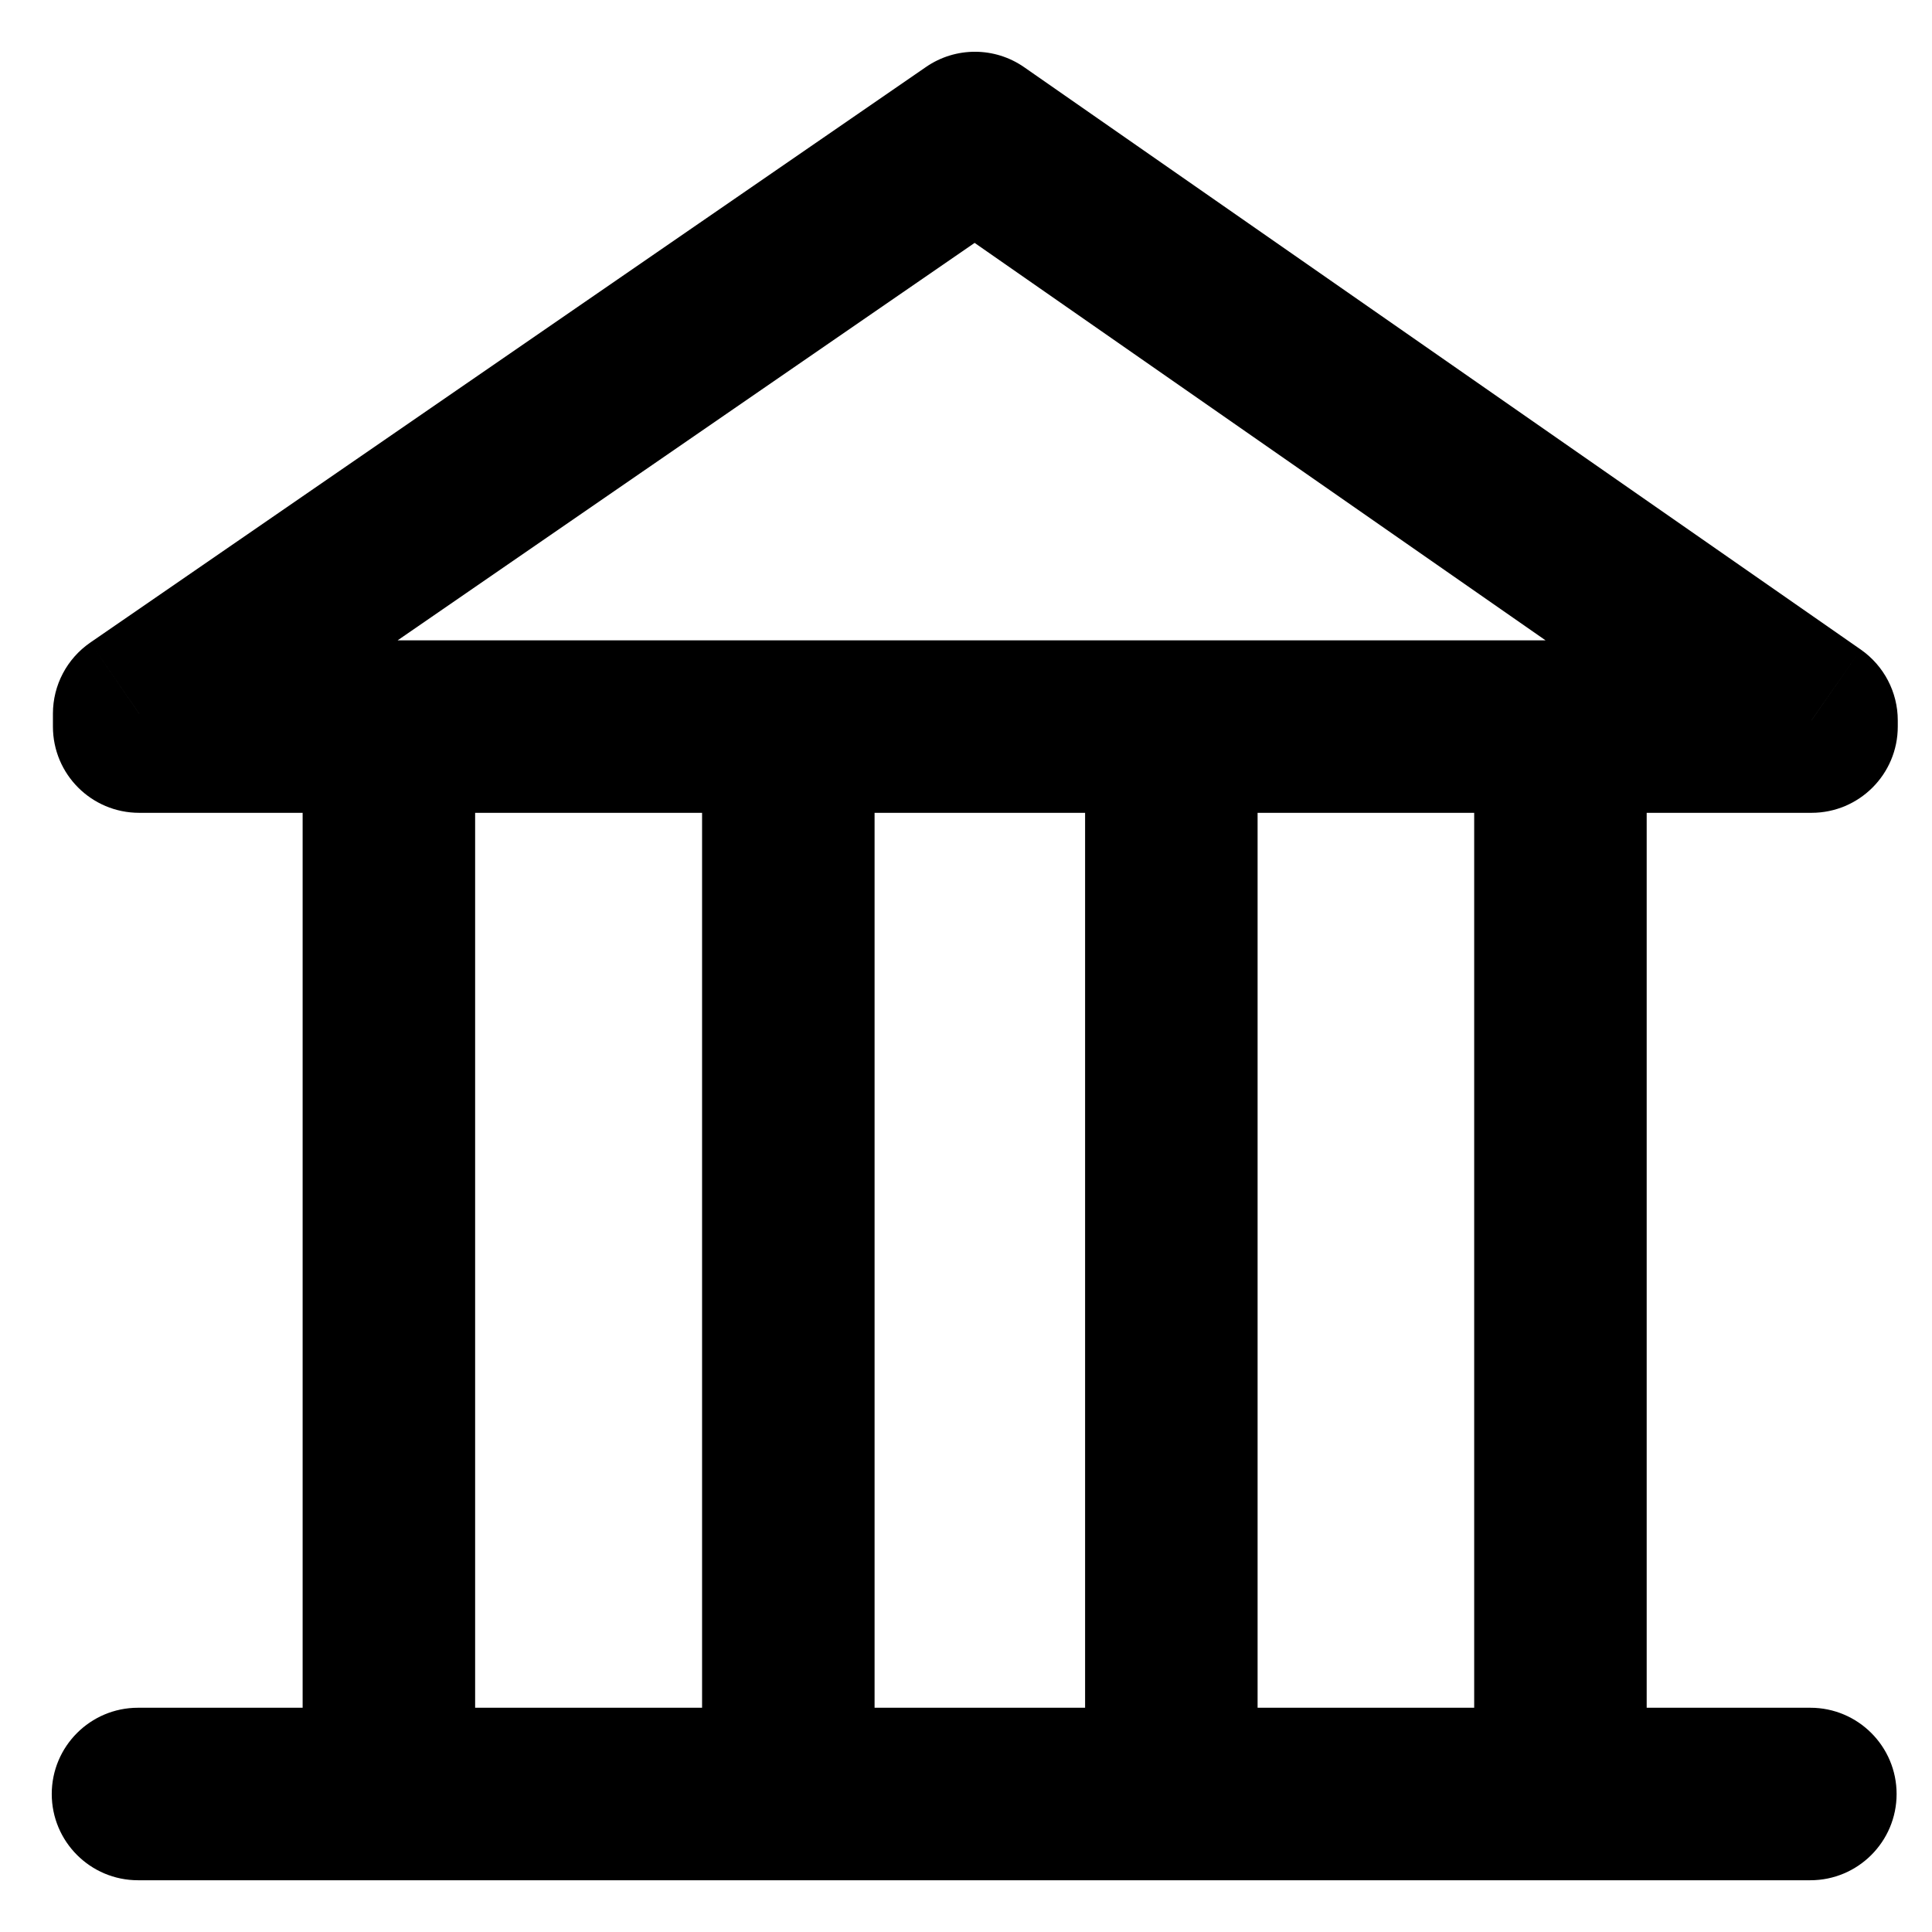
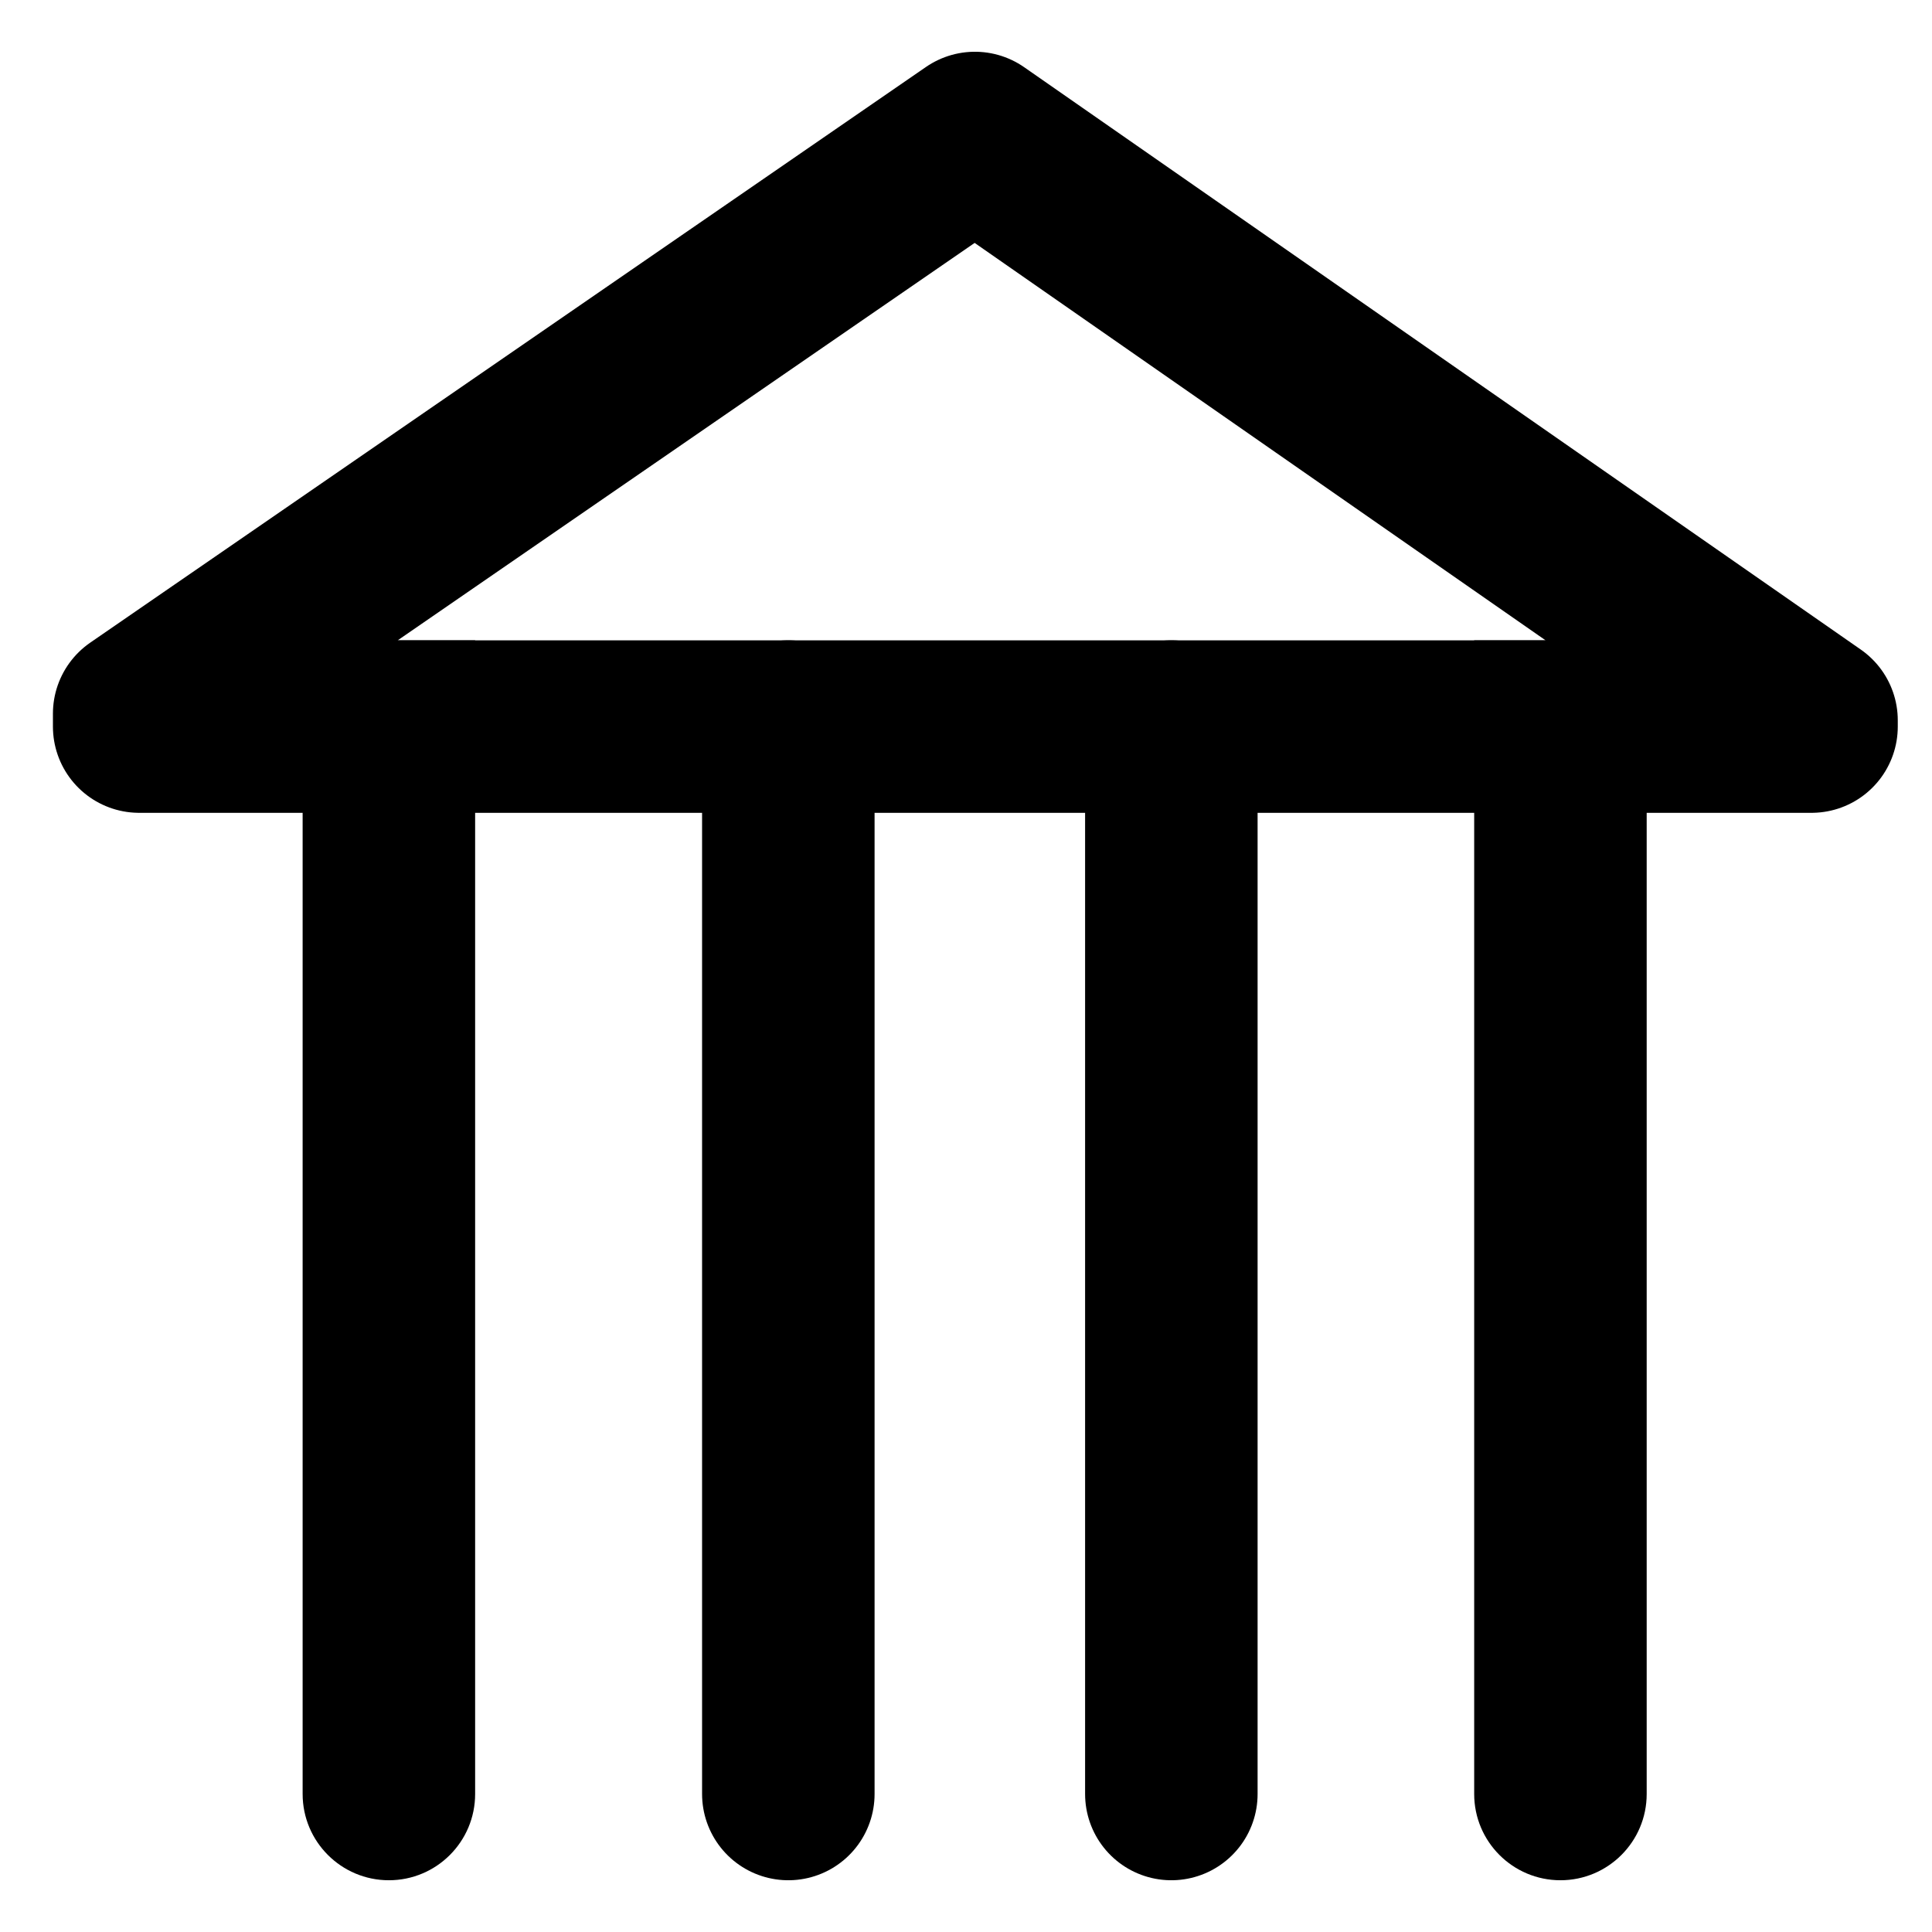
<svg xmlns="http://www.w3.org/2000/svg" width="28" height="28" viewBox="0 0 28 28" fill="none">
-   <path d="M2 24.75C1.31 24.75 0.75 25.31 0.75 26C0.75 26.69 1.31 27.25 2 27.25L2 24.75ZM26.237 27.25C26.927 27.25 27.487 26.69 27.487 26C27.487 25.31 26.927 24.75 26.237 24.75L26.237 27.25ZM2.017 10.53H0.767C0.767 11.221 1.326 11.78 2.017 11.78L2.017 10.53ZM26.254 10.53V11.78C26.944 11.78 27.504 11.221 27.504 10.53H26.254ZM14.129 2L14.843 0.974C14.416 0.677 13.849 0.675 13.42 0.971L14.129 2ZM26.254 10.44H27.504C27.504 10.031 27.303 9.648 26.968 9.414L26.254 10.44ZM2.017 10.343L1.308 9.313C0.969 9.547 0.767 9.931 0.767 10.343H2.017ZM6.886 10.53L6.886 9.28L4.386 9.28L4.386 10.53L6.886 10.53ZM4.386 26C4.386 26.69 4.946 27.25 5.636 27.25C6.327 27.25 6.886 26.69 6.886 26L4.386 26ZM23.865 10.53V9.28H21.365V10.53H23.865ZM21.365 26C21.365 26.69 21.925 27.25 22.615 27.25C23.305 27.25 23.865 26.69 23.865 26H21.365ZM12.675 10.53C12.675 9.84 12.115 9.28 11.425 9.28C10.734 9.28 10.175 9.84 10.175 10.53H12.675ZM10.175 26C10.175 26.69 10.734 27.25 11.425 27.25C12.115 27.25 12.675 26.69 12.675 26H10.175ZM18.226 10.53C18.226 9.84 17.667 9.28 16.976 9.28C16.286 9.28 15.726 9.84 15.726 10.53H18.226ZM15.726 26C15.726 26.69 16.286 27.25 16.976 27.25C17.667 27.25 18.226 26.69 18.226 26H15.726ZM2 27.25L26.237 27.25L26.237 24.75L2 24.75L2 27.25ZM13.415 3.026L25.539 11.466L26.968 9.414L14.843 0.974L13.415 3.026ZM25.004 10.44V10.53H27.504V10.44H25.004ZM3.267 10.53V10.343H0.767V10.53H3.267ZM2.726 11.372L14.838 3.029L13.42 0.971L1.308 9.313L2.726 11.372ZM4.386 10.53L4.386 26L6.886 26L6.886 10.53L4.386 10.53ZM21.365 10.53V26H23.865V10.53H21.365ZM10.175 10.53V26H12.675V10.53H10.175ZM15.726 10.53V26H18.226V10.53H15.726ZM2.017 11.78H26.254V9.28H2.017V11.78Z" fill="black" />
+   <path d="M8.076 10.53H2.017V10.343L14.129 2L26.254 10.44V10.53H20.168H8.076Z" stroke="black" stroke-width="2.5" stroke-linecap="round" stroke-linejoin="round" />
+   <path d="M6.886 10.53L6.886 9.28L4.386 9.28L4.386 10.53L6.886 10.53ZM4.386 26C4.386 26.69 4.946 27.25 5.636 27.25C6.327 27.25 6.886 26.69 6.886 26L4.386 26ZM4.386 10.53L4.386 26L6.886 26L6.886 10.53L4.386 10.53Z" fill="black" />
+   <path d="M23.865 10.53L23.865 9.28L21.365 9.28L21.365 10.53L23.865 10.53ZM21.365 26C21.365 26.69 21.925 27.25 22.615 27.25C23.305 27.25 23.865 26.69 23.865 26L21.365 26ZM21.365 10.53L21.365 26L23.865 26L23.865 10.53L21.365 10.53Z" fill="black" />
+   <path d="M11.425 10.53V26" stroke="black" stroke-width="2.5" stroke-linecap="round" stroke-linejoin="round" />
+   <path d="M16.976 10.53V26" stroke="black" stroke-width="2.5" stroke-linecap="round" stroke-linejoin="round" />
</svg>
